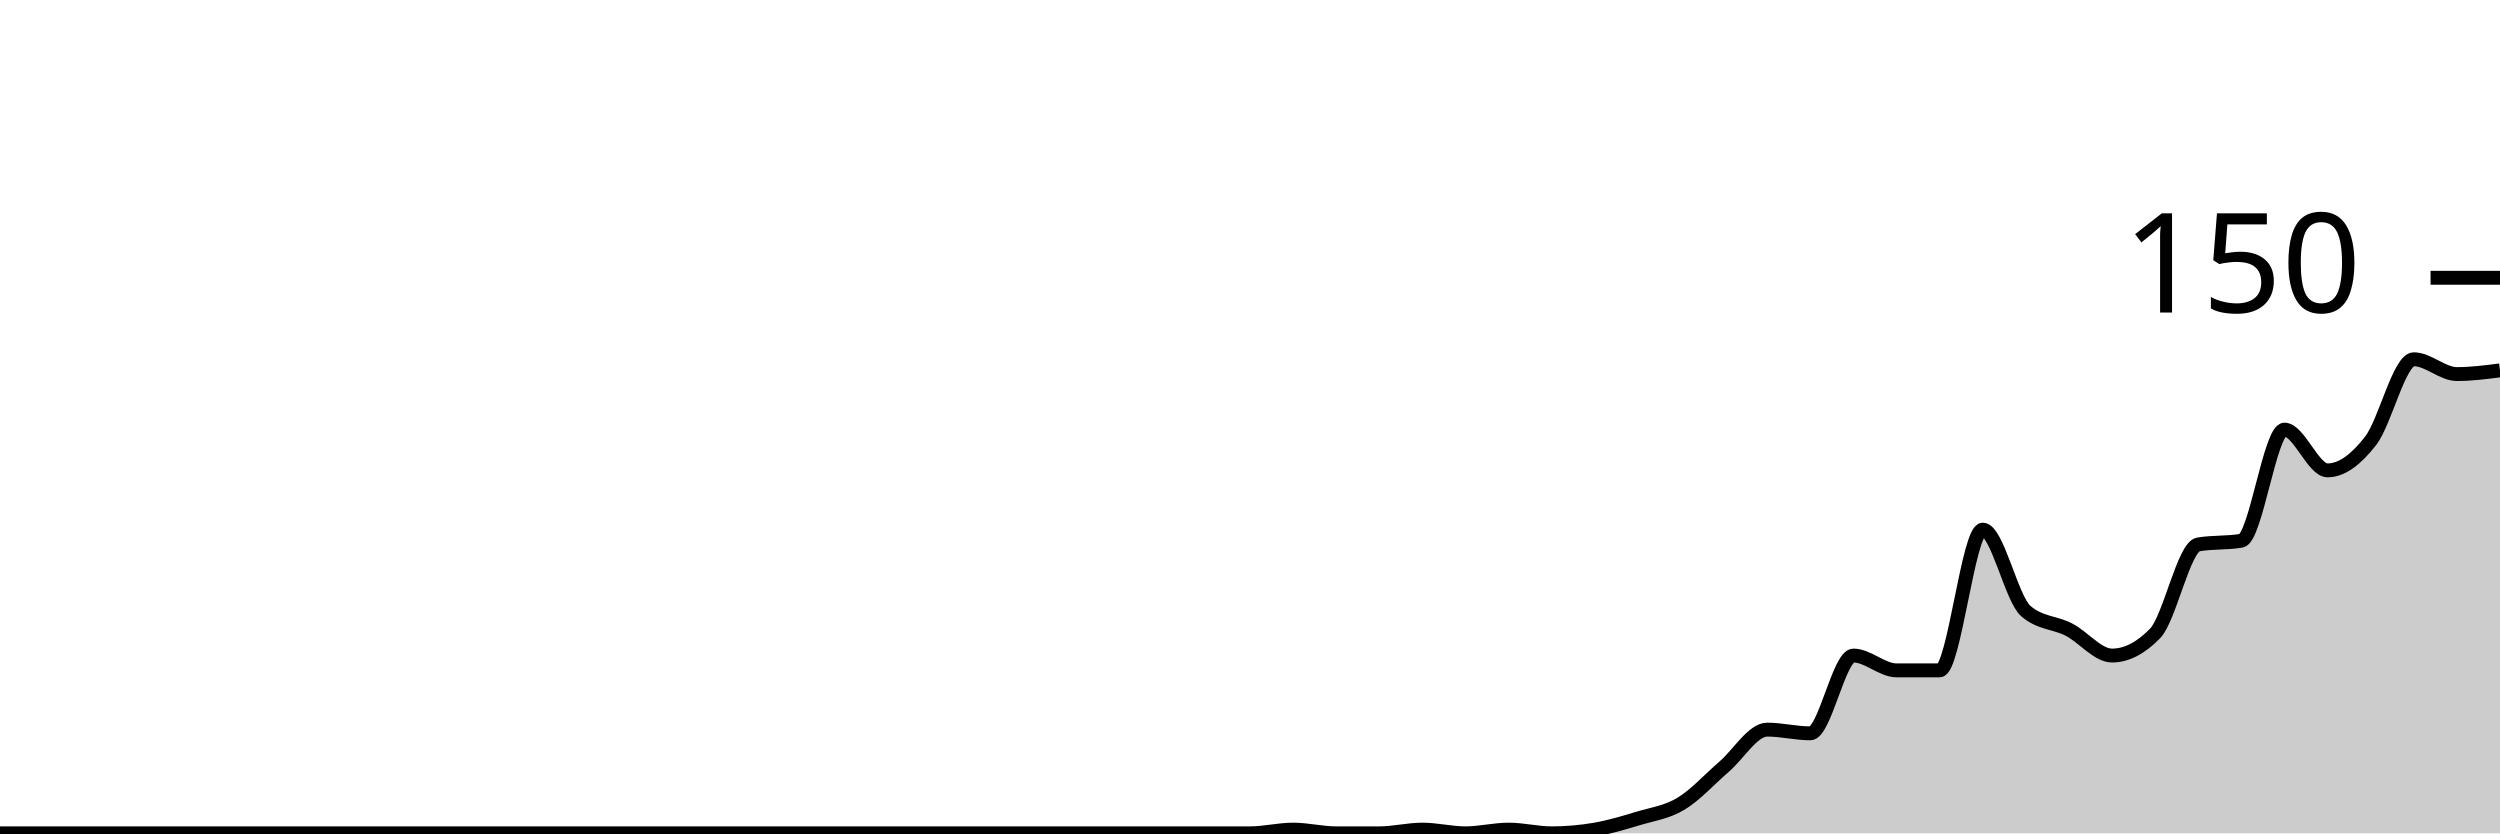
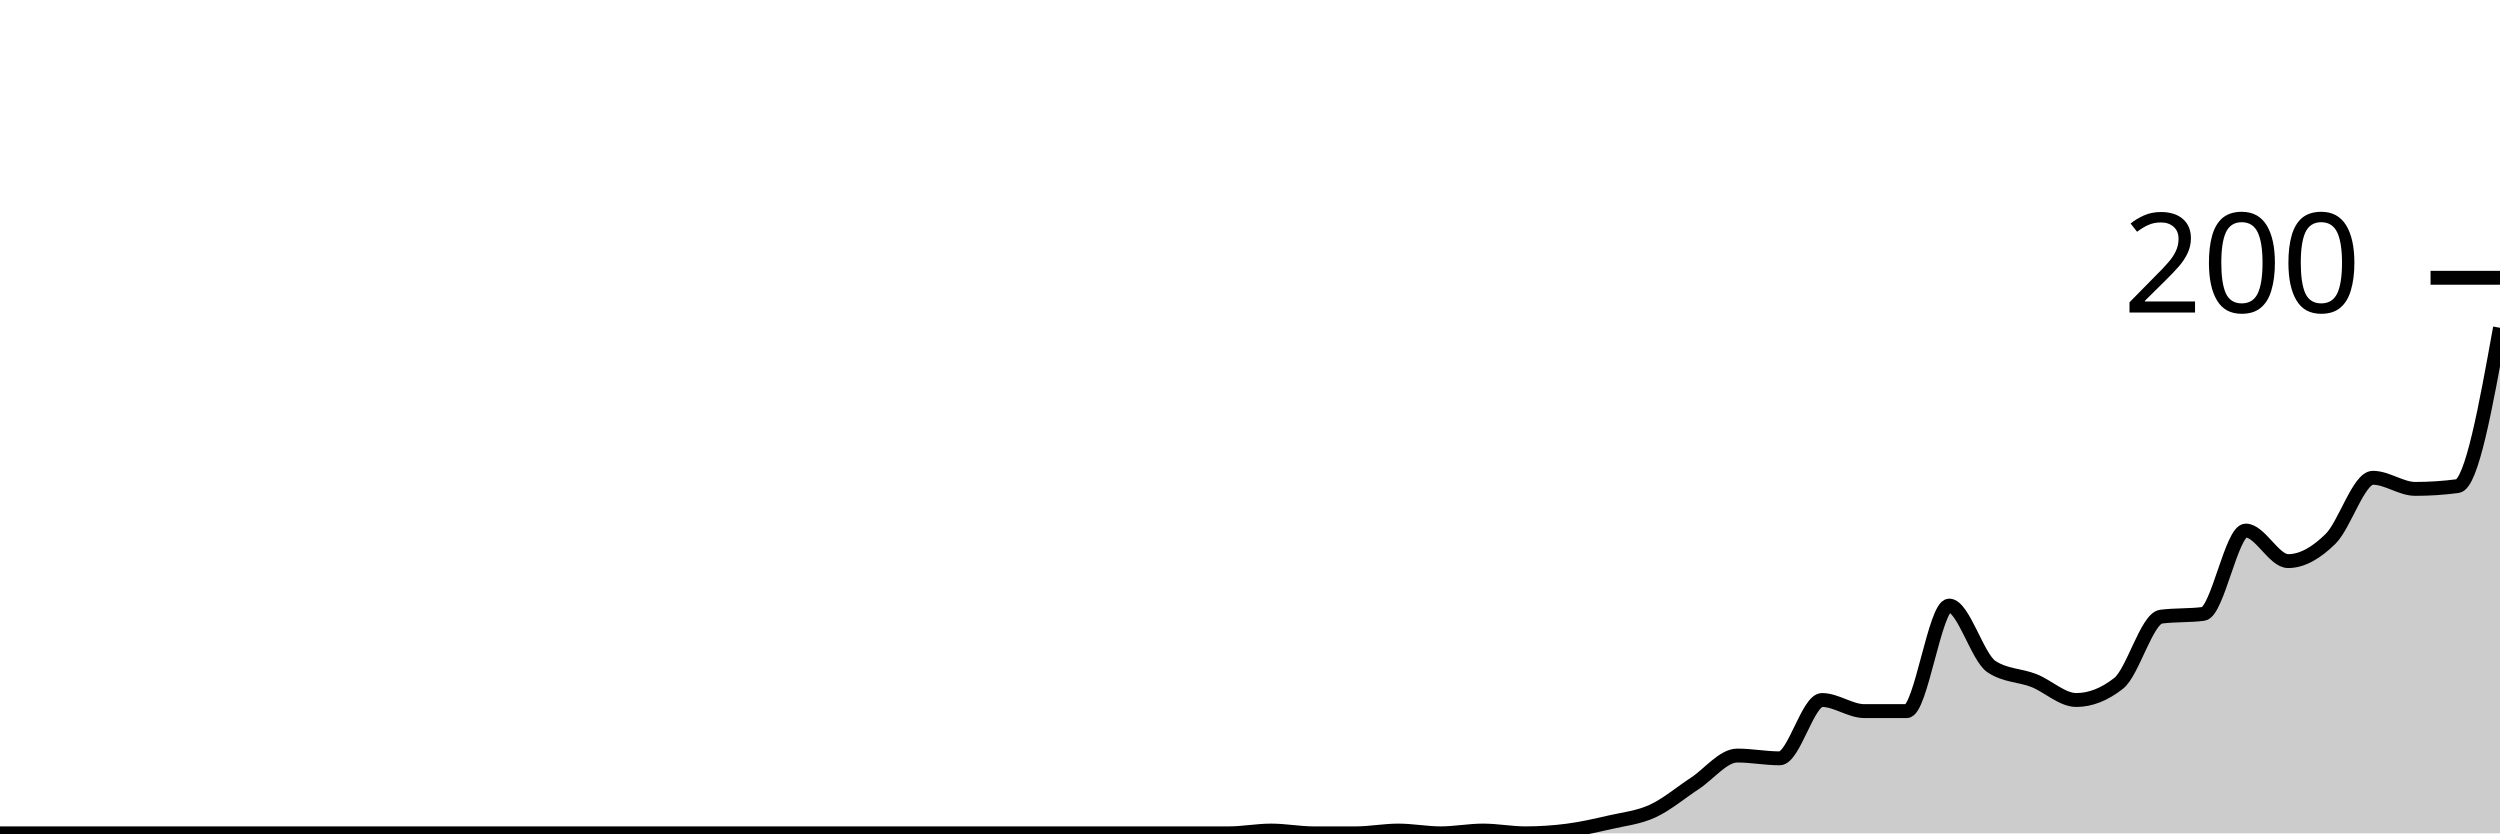
<svg xmlns="http://www.w3.org/2000/svg" viewBox="0 0 180 60">
  <g transform="translate(0,20)">
-     <path class="area" fill="rgba(0, 0, 0, 0.2)" d="M0,40C1.034,40,2.069,40,3.103,40C4.138,40,5.172,40,6.207,40C7.241,40,8.276,40,9.31,40C10.345,40,11.379,40,12.414,40C13.448,40,14.483,40,15.517,40C16.552,40,17.586,40,18.621,40C19.655,40,20.69,40,21.724,40C22.759,40,23.793,40,24.828,40C25.862,40,26.897,40,27.931,40C28.966,40,30,40,31.034,40C32.069,40,33.103,40,34.138,40C35.172,40,36.207,40,37.241,40C38.276,40,39.31,40,40.345,40C41.379,40,42.414,40,43.448,40C44.483,40,45.517,40,46.552,40C47.586,40,48.621,40,49.655,40C50.69,40,51.724,40,52.759,40C53.793,40,54.828,40,55.862,40C56.897,40,57.931,40,58.966,40C60,40,61.034,40,62.069,40C63.103,40,64.138,40,65.172,40C66.207,40,67.241,40,68.276,40C69.31,40,70.345,40,71.379,40C72.414,40,73.448,40,74.483,40C75.517,40,76.552,40,77.586,40C78.621,40,79.655,40,80.69,40C81.724,40,82.759,40,83.793,40C84.828,40,85.862,40,86.897,40C87.931,40,88.966,40,90,40C91.034,40,92.069,39.733,93.103,39.733C94.138,39.733,95.172,40,96.207,40C97.241,40,98.276,40,99.31,40C100.345,40,101.379,39.733,102.414,39.733C103.448,39.733,104.483,40,105.517,40C106.552,40,107.586,39.733,108.621,39.733C109.655,39.733,110.69,40,111.724,40C112.759,40,113.793,39.911,114.828,39.733C115.862,39.556,116.897,39.244,117.931,38.933C118.966,38.622,120,38.489,121.034,37.867C122.069,37.244,123.103,36.089,124.138,35.2C125.172,34.311,126.207,32.533,127.241,32.533C128.276,32.533,129.31,32.8,130.345,32.8C131.379,32.8,132.414,27.2,133.448,27.2C134.483,27.2,135.517,28.267,136.552,28.267C137.586,28.267,138.621,28.267,139.655,28.267C140.69,28.267,141.724,18.133,142.759,18.133C143.793,18.133,144.828,23.111,145.862,24C146.897,24.889,147.931,24.8,148.966,25.333C150,25.867,151.034,27.2,152.069,27.2C153.103,27.2,154.138,26.667,155.172,25.6C156.207,24.533,157.241,19.378,158.276,19.2C159.31,19.022,160.345,19.111,161.379,18.933C162.414,18.756,163.448,10.933,164.483,10.933C165.517,10.933,166.552,13.867,167.586,13.867C168.621,13.867,169.655,13.067,170.69,11.733C171.724,10.4,172.759,5.867,173.793,5.867C174.828,5.867,175.862,6.933,176.897,6.933C177.931,6.933,178.966,6.8,180,6.667L180,40C178.966,40,177.931,40,176.897,40C175.862,40,174.828,40,173.793,40C172.759,40,171.724,40,170.69,40C169.655,40,168.621,40,167.586,40C166.552,40,165.517,40,164.483,40C163.448,40,162.414,40,161.379,40C160.345,40,159.31,40,158.276,40C157.241,40,156.207,40,155.172,40C154.138,40,153.103,40,152.069,40C151.034,40,150,40,148.966,40C147.931,40,146.897,40,145.862,40C144.828,40,143.793,40,142.759,40C141.724,40,140.69,40,139.655,40C138.621,40,137.586,40,136.552,40C135.517,40,134.483,40,133.448,40C132.414,40,131.379,40,130.345,40C129.31,40,128.276,40,127.241,40C126.207,40,125.172,40,124.138,40C123.103,40,122.069,40,121.034,40C120,40,118.966,40,117.931,40C116.897,40,115.862,40,114.828,40C113.793,40,112.759,40,111.724,40C110.69,40,109.655,40,108.621,40C107.586,40,106.552,40,105.517,40C104.483,40,103.448,40,102.414,40C101.379,40,100.345,40,99.31,40C98.276,40,97.241,40,96.207,40C95.172,40,94.138,40,93.103,40C92.069,40,91.034,40,90,40C88.966,40,87.931,40,86.897,40C85.862,40,84.828,40,83.793,40C82.759,40,81.724,40,80.69,40C79.655,40,78.621,40,77.586,40C76.552,40,75.517,40,74.483,40C73.448,40,72.414,40,71.379,40C70.345,40,69.31,40,68.276,40C67.241,40,66.207,40,65.172,40C64.138,40,63.103,40,62.069,40C61.034,40,60,40,58.966,40C57.931,40,56.897,40,55.862,40C54.828,40,53.793,40,52.759,40C51.724,40,50.69,40,49.655,40C48.621,40,47.586,40,46.552,40C45.517,40,44.483,40,43.448,40C42.414,40,41.379,40,40.345,40C39.31,40,38.276,40,37.241,40C36.207,40,35.172,40,34.138,40C33.103,40,32.069,40,31.034,40C30,40,28.966,40,27.931,40C26.897,40,25.862,40,24.828,40C23.793,40,22.759,40,21.724,40C20.69,40,19.655,40,18.621,40C17.586,40,16.552,40,15.517,40C14.483,40,13.448,40,12.414,40C11.379,40,10.345,40,9.31,40C8.276,40,7.241,40,6.207,40C5.172,40,4.138,40,3.103,40C2.069,40,1.034,40,0,40Z" />
-     <path class="line" stroke="black" fill="none" d="M0,40C1.034,40,2.069,40,3.103,40C4.138,40,5.172,40,6.207,40C7.241,40,8.276,40,9.31,40C10.345,40,11.379,40,12.414,40C13.448,40,14.483,40,15.517,40C16.552,40,17.586,40,18.621,40C19.655,40,20.69,40,21.724,40C22.759,40,23.793,40,24.828,40C25.862,40,26.897,40,27.931,40C28.966,40,30,40,31.034,40C32.069,40,33.103,40,34.138,40C35.172,40,36.207,40,37.241,40C38.276,40,39.31,40,40.345,40C41.379,40,42.414,40,43.448,40C44.483,40,45.517,40,46.552,40C47.586,40,48.621,40,49.655,40C50.69,40,51.724,40,52.759,40C53.793,40,54.828,40,55.862,40C56.897,40,57.931,40,58.966,40C60,40,61.034,40,62.069,40C63.103,40,64.138,40,65.172,40C66.207,40,67.241,40,68.276,40C69.31,40,70.345,40,71.379,40C72.414,40,73.448,40,74.483,40C75.517,40,76.552,40,77.586,40C78.621,40,79.655,40,80.69,40C81.724,40,82.759,40,83.793,40C84.828,40,85.862,40,86.897,40C87.931,40,88.966,40,90,40C91.034,40,92.069,39.733,93.103,39.733C94.138,39.733,95.172,40,96.207,40C97.241,40,98.276,40,99.31,40C100.345,40,101.379,39.733,102.414,39.733C103.448,39.733,104.483,40,105.517,40C106.552,40,107.586,39.733,108.621,39.733C109.655,39.733,110.69,40,111.724,40C112.759,40,113.793,39.911,114.828,39.733C115.862,39.556,116.897,39.244,117.931,38.933C118.966,38.622,120,38.489,121.034,37.867C122.069,37.244,123.103,36.089,124.138,35.2C125.172,34.311,126.207,32.533,127.241,32.533C128.276,32.533,129.31,32.8,130.345,32.8C131.379,32.8,132.414,27.2,133.448,27.2C134.483,27.2,135.517,28.267,136.552,28.267C137.586,28.267,138.621,28.267,139.655,28.267C140.69,28.267,141.724,18.133,142.759,18.133C143.793,18.133,144.828,23.111,145.862,24C146.897,24.889,147.931,24.8,148.966,25.333C150,25.867,151.034,27.2,152.069,27.2C153.103,27.2,154.138,26.667,155.172,25.6C156.207,24.533,157.241,19.378,158.276,19.2C159.31,19.022,160.345,19.111,161.379,18.933C162.414,18.756,163.448,10.933,164.483,10.933C165.517,10.933,166.552,13.867,167.586,13.867C168.621,13.867,169.655,13.067,170.69,11.733C171.724,10.4,172.759,5.867,173.793,5.867C174.828,5.867,175.862,6.933,176.897,6.933C177.931,6.933,178.966,6.8,180,6.667" />
+     <path class="area" fill="rgba(0, 0, 0, 0.2)" d="M0,40C1.017,40,2.034,40,3.051,40C4.068,40,5.085,40,6.102,40C7.119,40,8.136,40,9.153,40C10.169,40,11.186,40,12.203,40C13.22,40,14.237,40,15.254,40C16.271,40,17.288,40,18.305,40C19.322,40,20.339,40,21.356,40C22.373,40,23.39,40,24.407,40C25.424,40,26.441,40,27.458,40C28.475,40,29.492,40,30.508,40C31.525,40,32.542,40,33.559,40C34.576,40,35.593,40,36.61,40C37.627,40,38.644,40,39.661,40C40.678,40,41.695,40,42.712,40C43.729,40,44.746,40,45.763,40C46.78,40,47.797,40,48.814,40C49.831,40,50.847,40,51.864,40C52.881,40,53.898,40,54.915,40C55.932,40,56.949,40,57.966,40C58.983,40,60,40,61.017,40C62.034,40,63.051,40,64.068,40C65.085,40,66.102,40,67.119,40C68.136,40,69.153,40,70.169,40C71.186,40,72.203,40,73.22,40C74.237,40,75.254,40,76.271,40C77.288,40,78.305,40,79.322,40C80.339,40,81.356,40,82.373,40C83.39,40,84.407,40,85.424,40C86.441,40,87.458,40,88.475,40C89.492,40,90.508,39.8,91.525,39.8C92.542,39.8,93.559,40,94.576,40C95.593,40,96.61,40,97.627,40C98.644,40,99.661,39.8,100.678,39.8C101.695,39.8,102.712,40,103.729,40C104.746,40,105.763,39.8,106.78,39.8C107.797,39.8,108.814,40,109.831,40C110.847,40,111.864,39.933,112.881,39.8C113.898,39.667,114.915,39.433,115.932,39.2C116.949,38.967,117.966,38.867,118.983,38.4C120,37.933,121.017,37.067,122.034,36.4C123.051,35.733,124.068,34.4,125.085,34.4C126.102,34.4,127.119,34.6,128.136,34.6C129.153,34.6,130.169,30.4,131.186,30.4C132.203,30.4,133.22,31.2,134.237,31.2C135.254,31.2,136.271,31.2,137.288,31.2C138.305,31.2,139.322,23.6,140.339,23.6C141.356,23.6,142.373,27.333,143.39,28C144.407,28.667,145.424,28.6,146.441,29C147.458,29.4,148.475,30.4,149.492,30.4C150.508,30.4,151.525,30,152.542,29.2C153.559,28.4,154.576,24.533,155.593,24.4C156.61,24.267,157.627,24.333,158.644,24.2C159.661,24.067,160.678,18.2,161.695,18.2C162.712,18.2,163.729,20.4,164.746,20.4C165.763,20.4,166.78,19.8,167.797,18.8C168.814,17.8,169.831,14.4,170.847,14.4C171.864,14.4,172.881,15.2,173.898,15.2C174.915,15.2,175.932,15.133,176.949,15C177.966,14.867,178.983,9.233,180,3.6L180,40C178.983,40,177.966,40,176.949,40C175.932,40,174.915,40,173.898,40C172.881,40,171.864,40,170.847,40C169.831,40,168.814,40,167.797,40C166.78,40,165.763,40,164.746,40C163.729,40,162.712,40,161.695,40C160.678,40,159.661,40,158.644,40C157.627,40,156.61,40,155.593,40C154.576,40,153.559,40,152.542,40C151.525,40,150.508,40,149.492,40C148.475,40,147.458,40,146.441,40C145.424,40,144.407,40,143.39,40C142.373,40,141.356,40,140.339,40C139.322,40,138.305,40,137.288,40C136.271,40,135.254,40,134.237,40C133.22,40,132.203,40,131.186,40C130.169,40,129.153,40,128.136,40C127.119,40,126.102,40,125.085,40C124.068,40,123.051,40,122.034,40C121.017,40,120,40,118.983,40C117.966,40,116.949,40,115.932,40C114.915,40,113.898,40,112.881,40C111.864,40,110.847,40,109.831,40C108.814,40,107.797,40,106.78,40C105.763,40,104.746,40,103.729,40C102.712,40,101.695,40,100.678,40C99.661,40,98.644,40,97.627,40C96.61,40,95.593,40,94.576,40C93.559,40,92.542,40,91.525,40C90.508,40,89.492,40,88.475,40C87.458,40,86.441,40,85.424,40C84.407,40,83.39,40,82.373,40C81.356,40,80.339,40,79.322,40C78.305,40,77.288,40,76.271,40C75.254,40,74.237,40,73.22,40C72.203,40,71.186,40,70.169,40C69.153,40,68.136,40,67.119,40C66.102,40,65.085,40,64.068,40C63.051,40,62.034,40,61.017,40C60,40,58.983,40,57.966,40C56.949,40,55.932,40,54.915,40C53.898,40,52.881,40,51.864,40C50.847,40,49.831,40,48.814,40C47.797,40,46.78,40,45.763,40C44.746,40,43.729,40,42.712,40C41.695,40,40.678,40,39.661,40C38.644,40,37.627,40,36.61,40C35.593,40,34.576,40,33.559,40C32.542,40,31.525,40,30.508,40C29.492,40,28.475,40,27.458,40C26.441,40,25.424,40,24.407,40C23.39,40,22.373,40,21.356,40C20.339,40,19.322,40,18.305,40C17.288,40,16.271,40,15.254,40C14.237,40,13.22,40,12.203,40C11.186,40,10.169,40,9.153,40C8.136,40,7.119,40,6.102,40C5.085,40,4.068,40,3.051,40C2.034,40,1.017,40,0,40Z" />
+     <path class="line" stroke="black" fill="none" d="M0,40C1.017,40,2.034,40,3.051,40C4.068,40,5.085,40,6.102,40C7.119,40,8.136,40,9.153,40C10.169,40,11.186,40,12.203,40C13.22,40,14.237,40,15.254,40C16.271,40,17.288,40,18.305,40C19.322,40,20.339,40,21.356,40C22.373,40,23.39,40,24.407,40C25.424,40,26.441,40,27.458,40C28.475,40,29.492,40,30.508,40C31.525,40,32.542,40,33.559,40C34.576,40,35.593,40,36.61,40C37.627,40,38.644,40,39.661,40C40.678,40,41.695,40,42.712,40C43.729,40,44.746,40,45.763,40C46.78,40,47.797,40,48.814,40C49.831,40,50.847,40,51.864,40C52.881,40,53.898,40,54.915,40C55.932,40,56.949,40,57.966,40C58.983,40,60,40,61.017,40C62.034,40,63.051,40,64.068,40C65.085,40,66.102,40,67.119,40C68.136,40,69.153,40,70.169,40C71.186,40,72.203,40,73.22,40C74.237,40,75.254,40,76.271,40C77.288,40,78.305,40,79.322,40C80.339,40,81.356,40,82.373,40C83.39,40,84.407,40,85.424,40C86.441,40,87.458,40,88.475,40C89.492,40,90.508,39.8,91.525,39.8C92.542,39.8,93.559,40,94.576,40C95.593,40,96.61,40,97.627,40C98.644,40,99.661,39.8,100.678,39.8C101.695,39.8,102.712,40,103.729,40C104.746,40,105.763,39.8,106.78,39.8C107.797,39.8,108.814,40,109.831,40C110.847,40,111.864,39.933,112.881,39.8C113.898,39.667,114.915,39.433,115.932,39.2C116.949,38.967,117.966,38.867,118.983,38.4C120,37.933,121.017,37.067,122.034,36.4C123.051,35.733,124.068,34.4,125.085,34.4C126.102,34.4,127.119,34.6,128.136,34.6C129.153,34.6,130.169,30.4,131.186,30.4C132.203,30.4,133.22,31.2,134.237,31.2C135.254,31.2,136.271,31.2,137.288,31.2C138.305,31.2,139.322,23.6,140.339,23.6C141.356,23.6,142.373,27.333,143.39,28C144.407,28.667,145.424,28.6,146.441,29C147.458,29.4,148.475,30.4,149.492,30.4C150.508,30.4,151.525,30,152.542,29.2C153.559,28.4,154.576,24.533,155.593,24.4C156.61,24.267,157.627,24.333,158.644,24.2C159.661,24.067,160.678,18.2,161.695,18.2C162.712,18.2,163.729,20.4,164.746,20.4C165.763,20.4,166.78,19.8,167.797,18.8C168.814,17.8,169.831,14.4,170.847,14.4C171.864,14.4,172.881,15.2,173.898,15.2C174.915,15.2,175.932,15.133,176.949,15C177.966,14.867,178.983,9.233,180,3.6" />
    <path class="axis-ceiling" stroke-width="1" stroke="black" fill="none" d="M175,0L180,0" />
-     <text class="axis-ceiling-label" font-family="sans-serif" text-anchor="end" font-size="10px" x="170" y="2.5">150</text>
+     <text class="axis-ceiling-label" font-family="sans-serif" text-anchor="end" font-size="10px" x="170" y="2.5">200</text>
  </g>
</svg>
